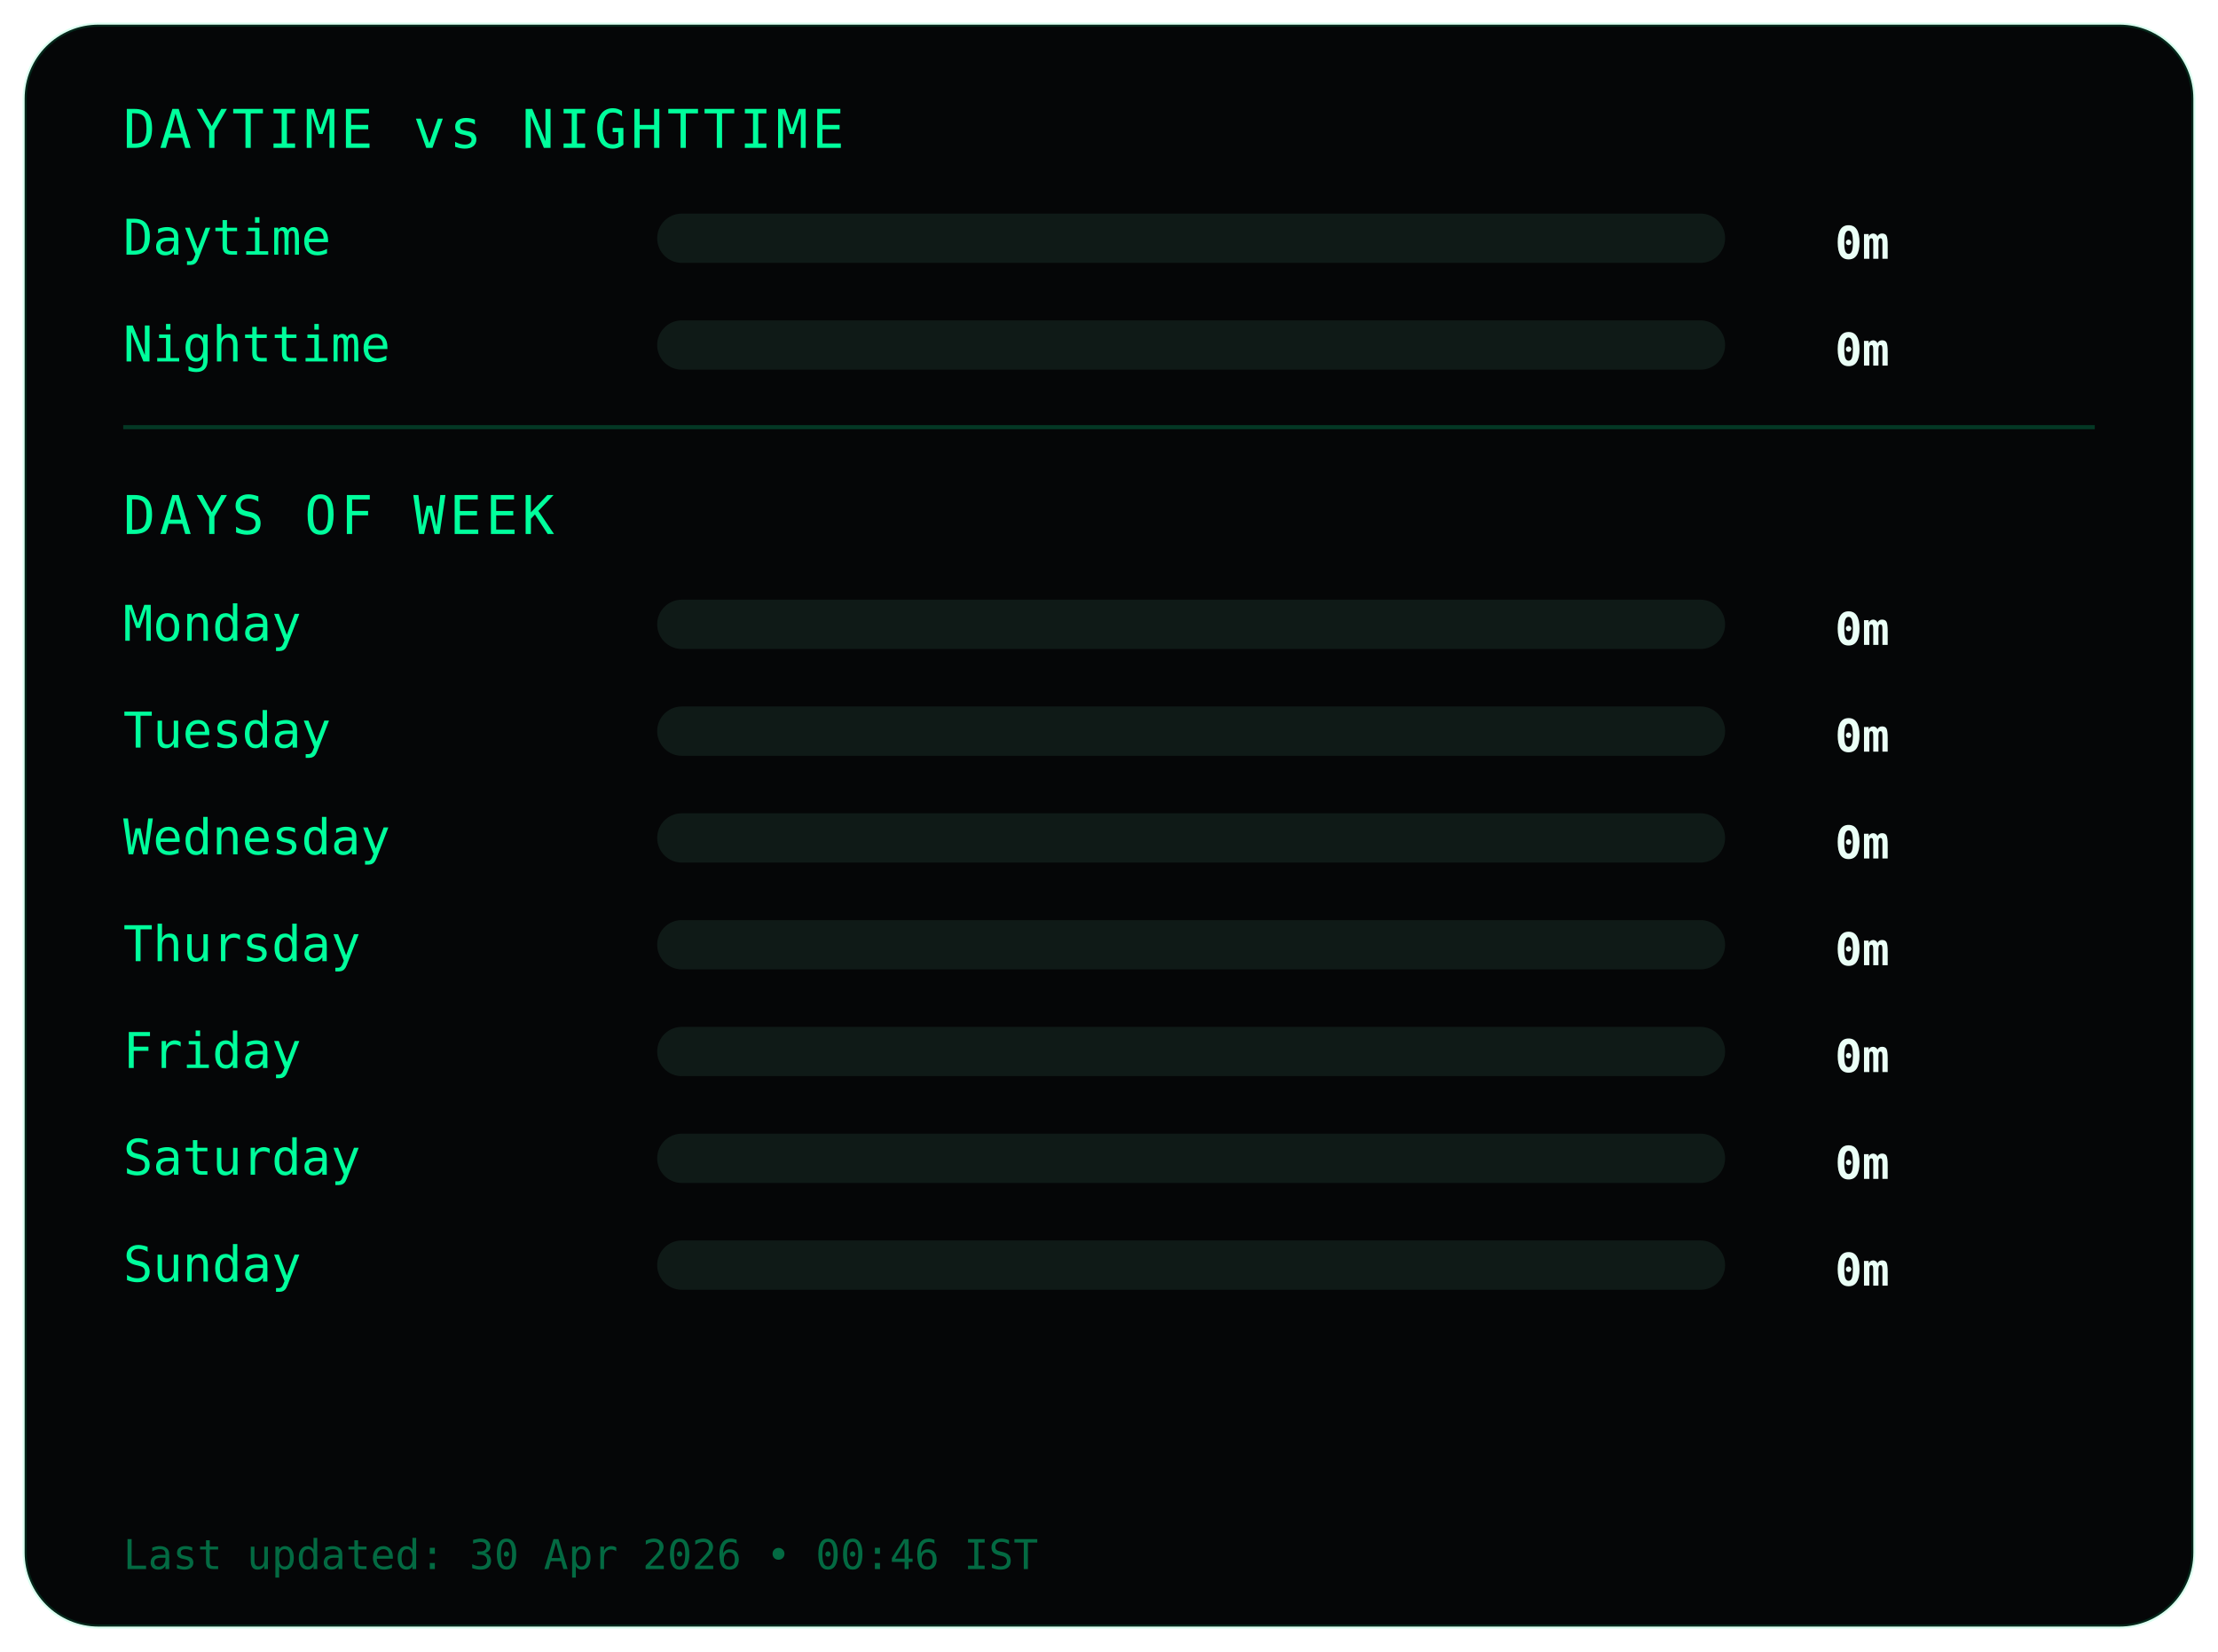
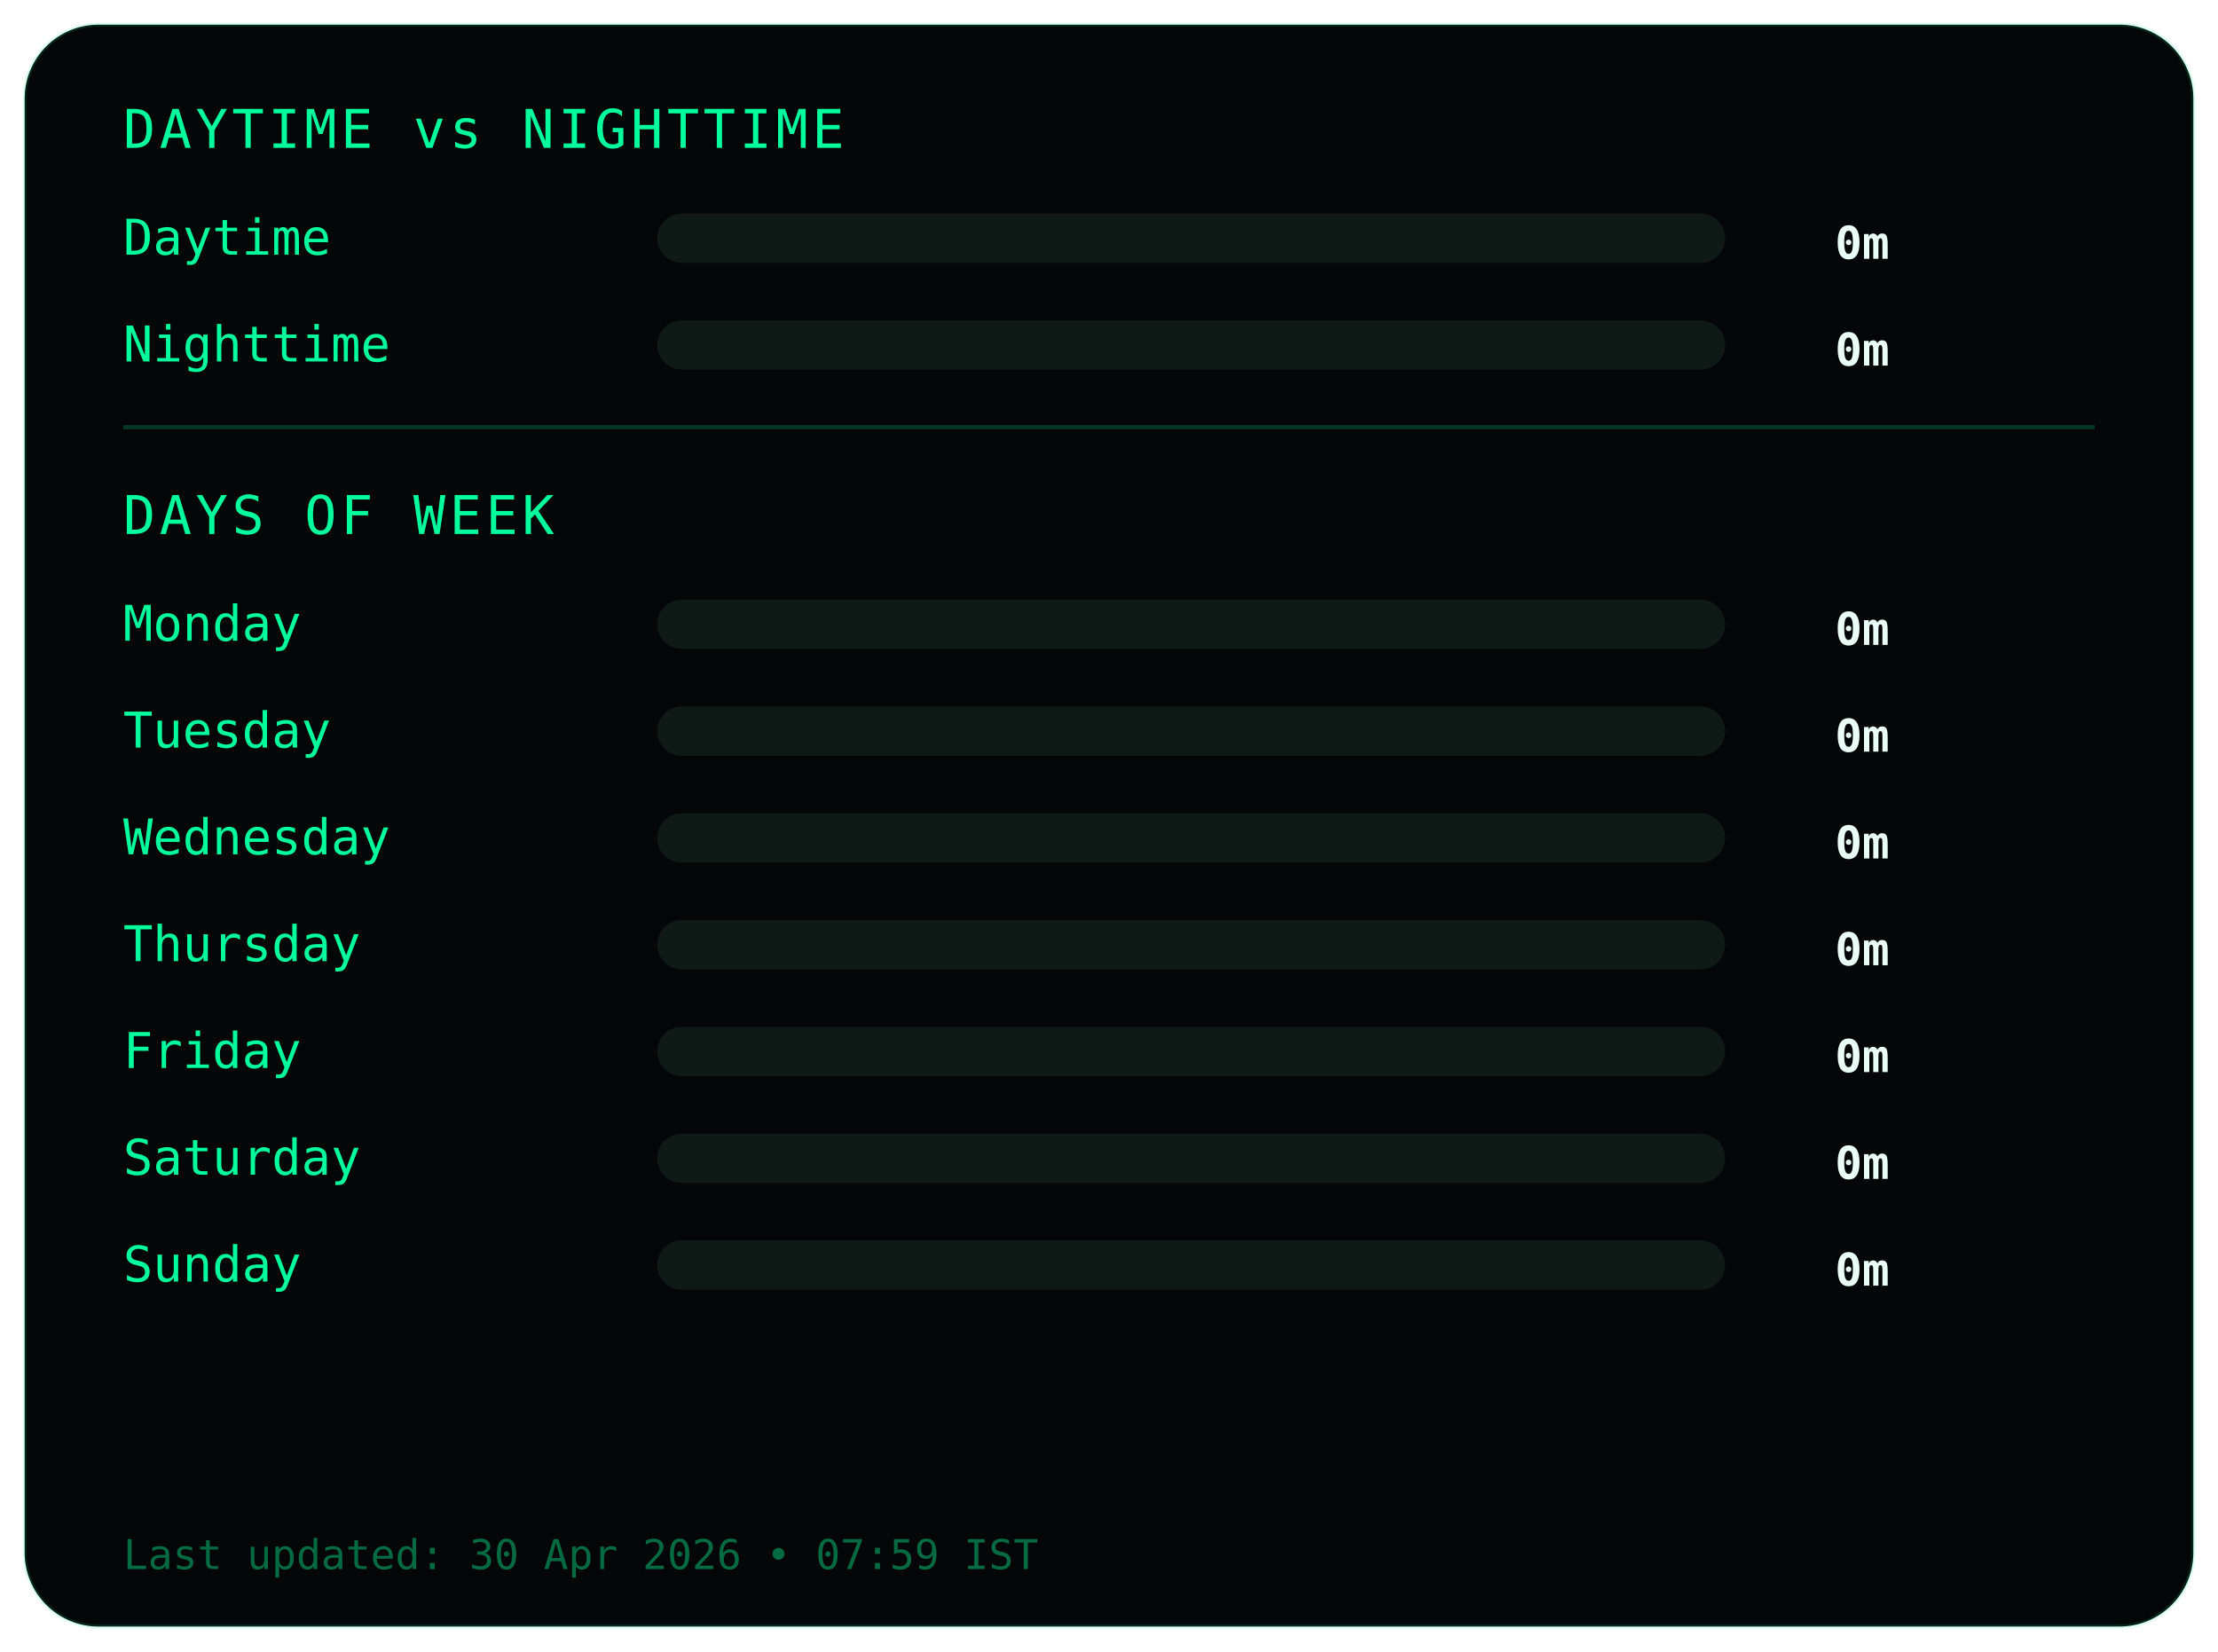
<svg xmlns="http://www.w3.org/2000/svg" width="540" height="402">
  <style>
.frame {
  fill:#050607;
  stroke:#00ff9c22;
  stroke-width:1;
}
.title {
  fill:#00ff9c;
  font-family:monospace;
  font-size:13px;
  letter-spacing:1px;
}
.label {
  fill:#00ff9c;
  font-family:monospace;
  font-size:12px;
}
.value {
  fill:#eafff6;
  font-family:monospace;
  font-size:11px;
  font-weight:bold;
  text-anchor:end;
}
.bar-bg { fill:#0f1a17; }
.bar { fill:#00ff9c; }
.divider { stroke:#00ff9c33; }
.footer {
  fill:#00ff9c66;
  font-family:monospace;
  font-size:10px;
}
</style>
  <rect class="frame" x="6" y="6" rx="18" width="528" height="390" />
  <text class="title" x="30" y="36">DAYTIME vs NIGHTTIME</text>
  <text class="label" x="30" y="62">Daytime</text>
  <rect class="bar-bg" x="160" y="52" width="260" height="12" rx="6" />
  <rect class="bar" x="160" y="52" width="0" height="12" rx="6" />
  <text class="value" x="460" y="63">0m</text>
  <text class="label" x="30" y="88">Nighttime</text>
  <rect class="bar-bg" x="160" y="78" width="260" height="12" rx="6" />
  <rect class="bar" x="160" y="78" width="0" height="12" rx="6" />
  <text class="value" x="460" y="89">0m</text>
  <line class="divider" x1="30" y1="104" x2="510" y2="104" />
  <text class="title" x="30" y="130">DAYS OF WEEK</text>
  <text class="label" x="30" y="156">Monday</text>
  <rect class="bar-bg" x="160" y="146" width="260" height="12" rx="6" />
  <rect class="bar" x="160" y="146" width="0" height="12" rx="6" />
  <text class="value" x="460" y="157">0m</text>
  <text class="label" x="30" y="182">Tuesday</text>
  <rect class="bar-bg" x="160" y="172" width="260" height="12" rx="6" />
  <rect class="bar" x="160" y="172" width="0" height="12" rx="6" />
  <text class="value" x="460" y="183">0m</text>
  <text class="label" x="30" y="208">Wednesday</text>
  <rect class="bar-bg" x="160" y="198" width="260" height="12" rx="6" />
  <rect class="bar" x="160" y="198" width="0" height="12" rx="6" />
  <text class="value" x="460" y="209">0m</text>
  <text class="label" x="30" y="234">Thursday</text>
  <rect class="bar-bg" x="160" y="224" width="260" height="12" rx="6" />
  <rect class="bar" x="160" y="224" width="0" height="12" rx="6" />
  <text class="value" x="460" y="235">0m</text>
  <text class="label" x="30" y="260">Friday</text>
  <rect class="bar-bg" x="160" y="250" width="260" height="12" rx="6" />
  <rect class="bar" x="160" y="250" width="0" height="12" rx="6" />
  <text class="value" x="460" y="261">0m</text>
  <text class="label" x="30" y="286">Saturday</text>
  <rect class="bar-bg" x="160" y="276" width="260" height="12" rx="6" />
  <rect class="bar" x="160" y="276" width="0" height="12" rx="6" />
  <text class="value" x="460" y="287">0m</text>
  <text class="label" x="30" y="312">Sunday</text>
  <rect class="bar-bg" x="160" y="302" width="260" height="12" rx="6" />
  <rect class="bar" x="160" y="302" width="0" height="12" rx="6" />
  <text class="value" x="460" y="313">0m</text>
  <text class="footer" x="30" y="382">
- Last updated: 30 Apr 2026 • 00:46 IST
+ Last updated: 30 Apr 2026 • 07:59 IST
</text>
</svg>
